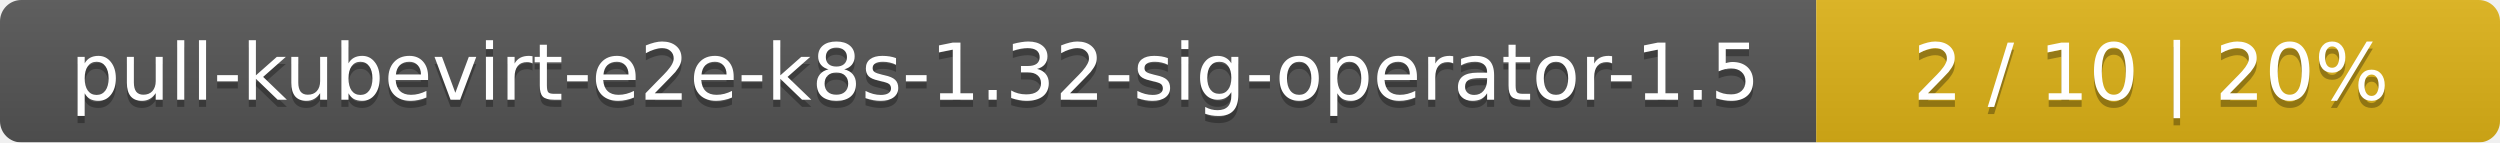
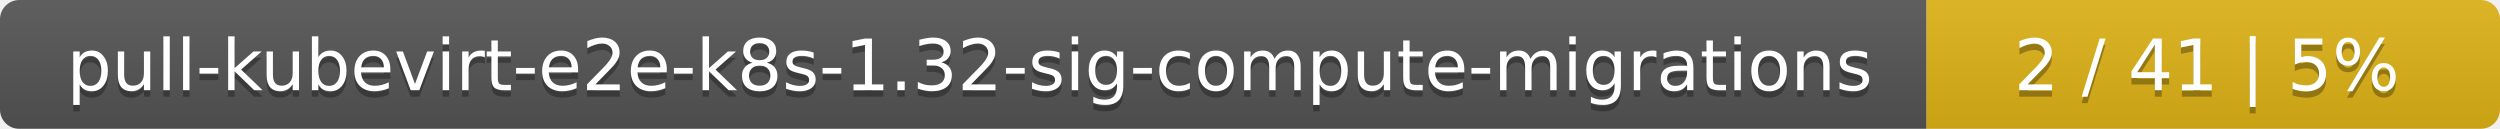
- <svg xmlns="http://www.w3.org/2000/svg" width="351" height="20">
+ <svg xmlns="http://www.w3.org/2000/svg" width="388" height="20">
  <linearGradient id="smooth" x2="0" y2="100%">
    <stop offset="0" stop-color="#bbb" stop-opacity=".1" />
    <stop offset="1" stop-opacity=".1" />
  </linearGradient>
  <mask id="round">
-     <rect width="351" height="20" rx="3" fill="#fff" />
+     <rect width="388" height="20" rx="3" fill="#fff" />
  </mask>
  <g mask="url(#round)">
-     <rect width="255" height="20" fill="#555" />
-     <rect x="255" width="96" height="20" fill="#dfb317" />
-     <rect width="351" height="20" fill="url(#smooth)" />
+     <rect width="299" height="20" fill="#555" />
+     <rect x="299" width="89" height="20" fill="#dfb317" />
+     <rect width="388" height="20" fill="url(#smooth)" />
  </g>
  <g fill="#fff" text-anchor="middle" font-family="DejaVu Sans,Verdana,Geneva,sans-serif" font-size="11">
-     <text x="128.5" y="15" fill="#010101" fill-opacity=".3">pull-kubevirt-e2e-k8s-1.32-sig-operator-1.5</text>
-     <text x="128.5" y="14">pull-kubevirt-e2e-k8s-1.32-sig-operator-1.5</text>
-     <text x="302" y="15" fill="#010101" fill-opacity=".3">2 / 10    |    20%</text>
-     <text x="302" y="14">2 / 10    |    20%</text>
+     <text x="150.5" y="15" fill="#010101" fill-opacity=".3">pull-kubevirt-e2e-k8s-1.32-sig-compute-migrations</text>
+     <text x="150.5" y="14">pull-kubevirt-e2e-k8s-1.32-sig-compute-migrations</text>
+     <text x="342.5" y="15" fill="#010101" fill-opacity=".3">2 / 41    |    5%</text>
+     <text x="342.5" y="14">2 / 41    |    5%</text>
  </g>
</svg>
